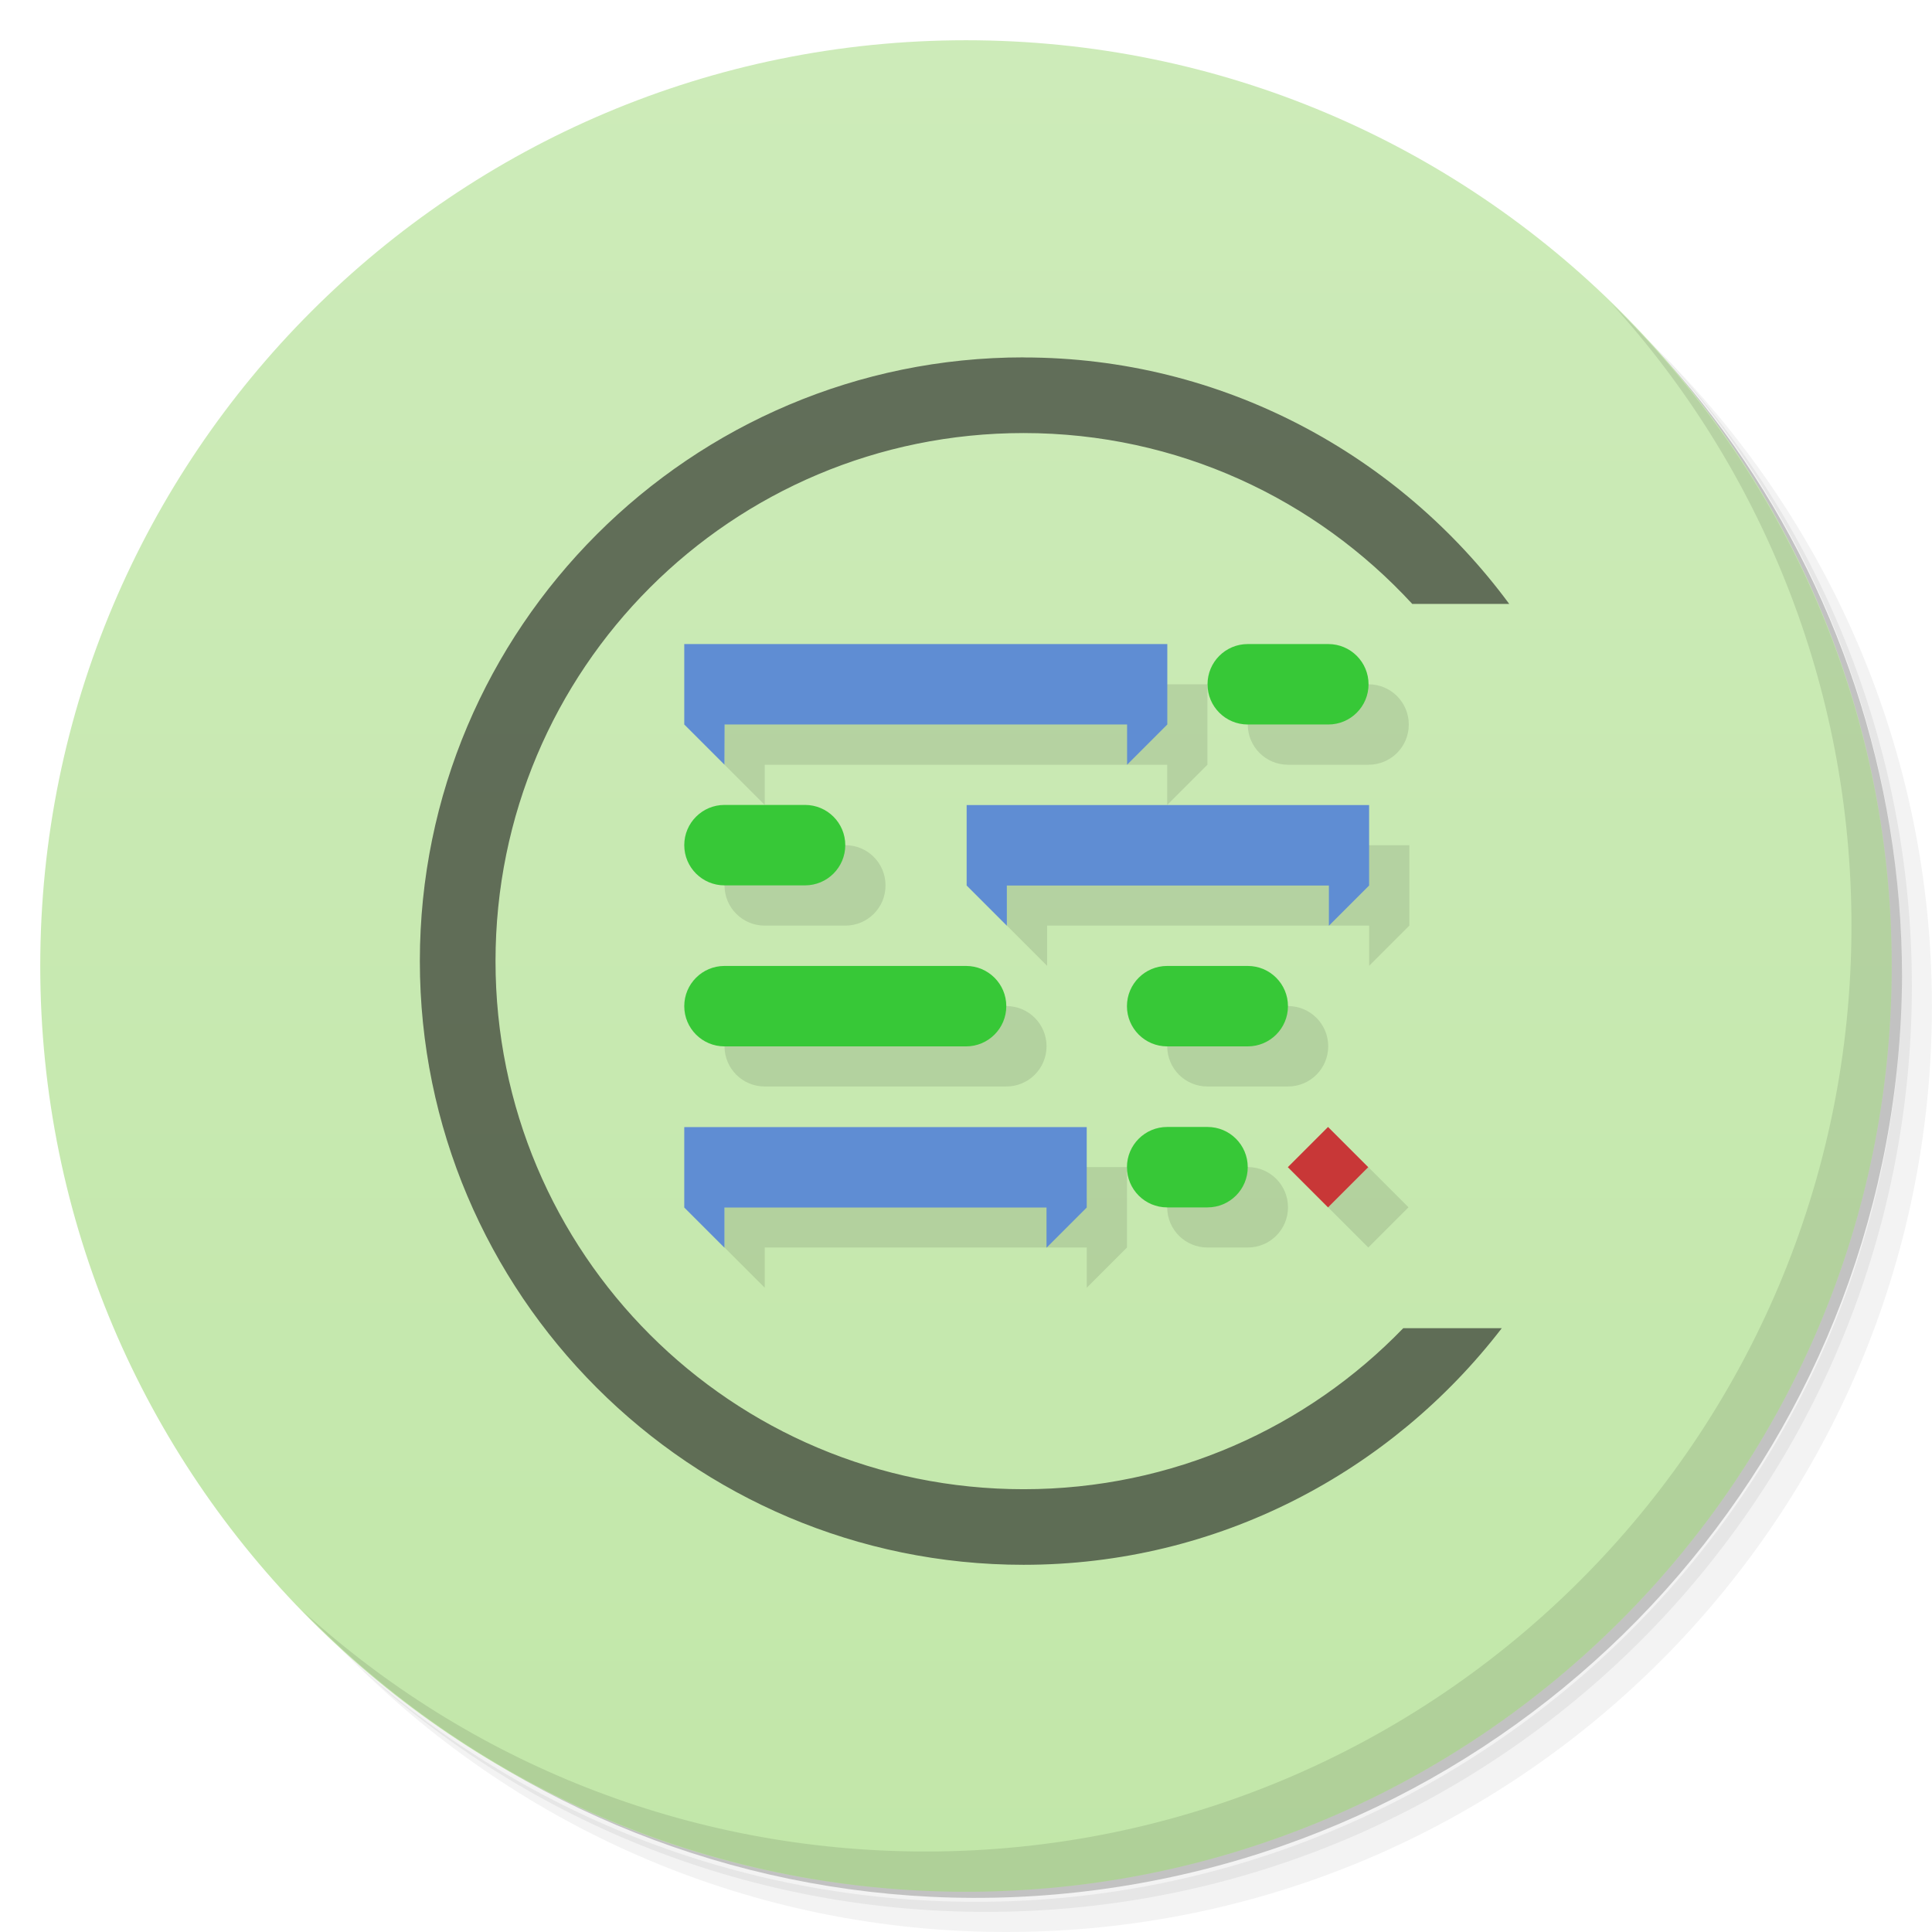
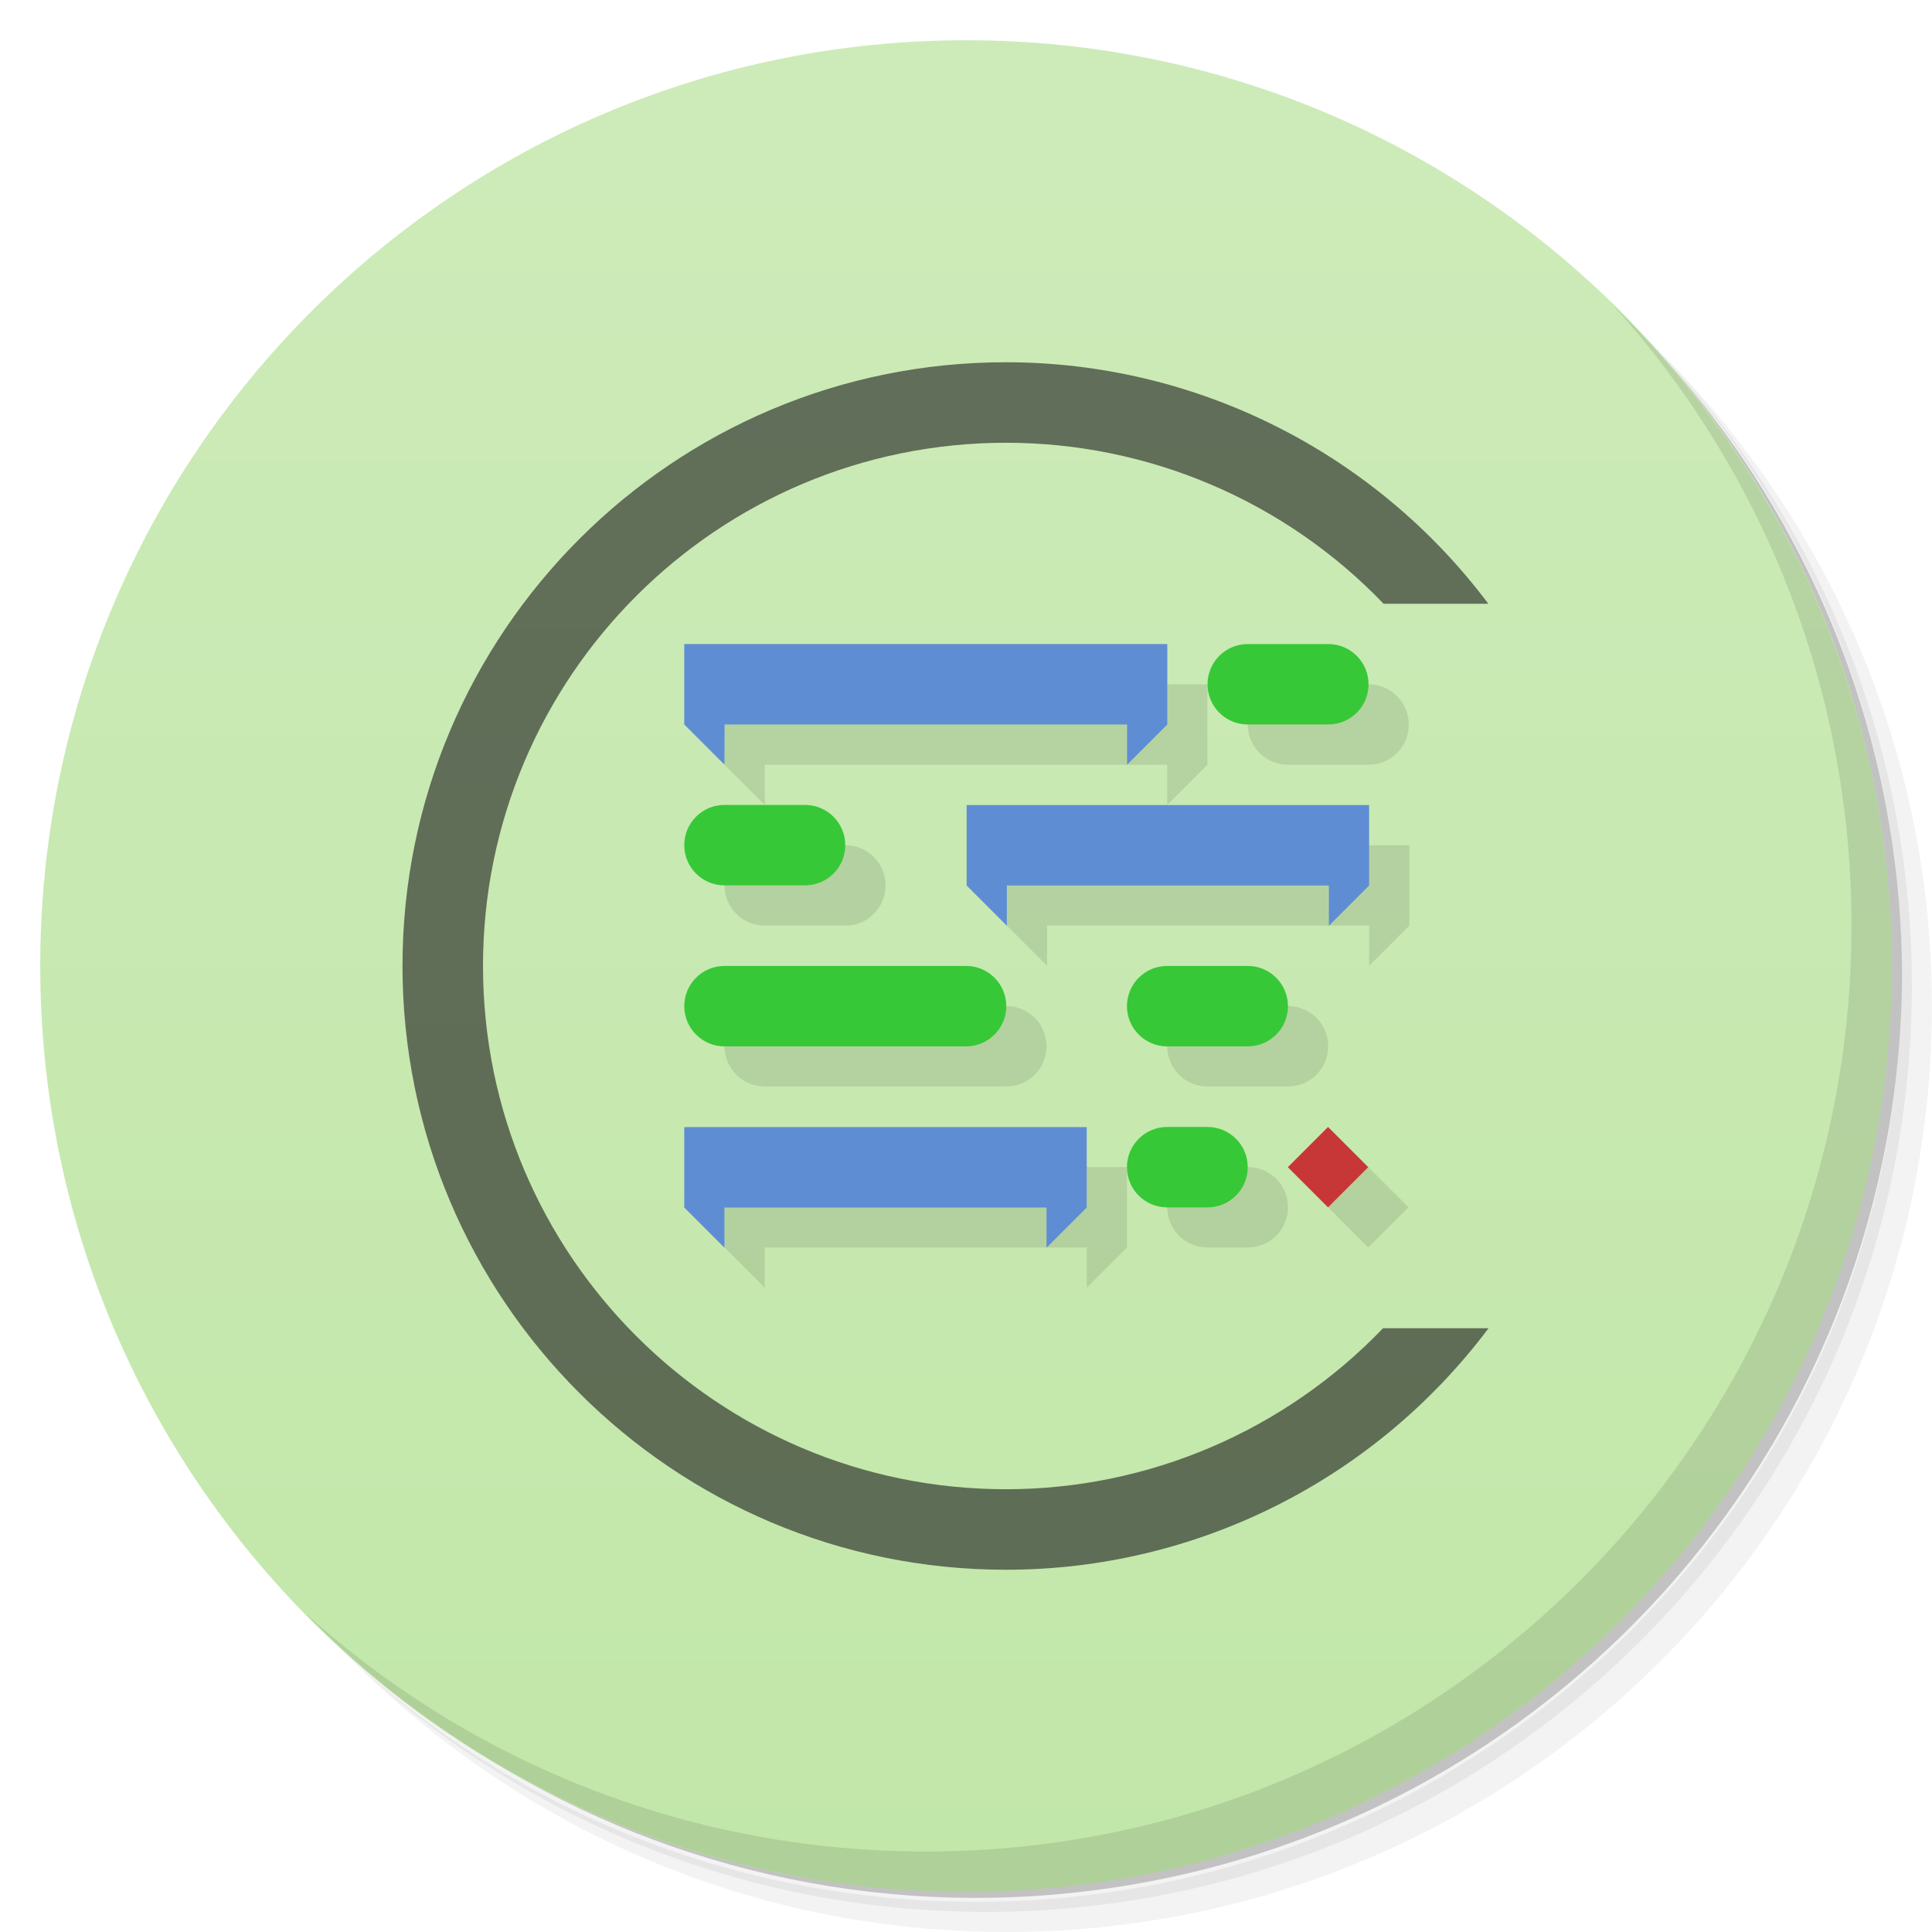
- <svg xmlns="http://www.w3.org/2000/svg" viewBox="0 0 48 48">
-   <defs>
-     <linearGradient id="linearGradient3764" x1="1" x2="47" gradientUnits="userSpaceOnUse" gradientTransform="matrix(0,-1,1,0,-1.5e-6,48)">
-       <stop style="stop-color:#c2e7a9;stop-opacity:1" />
-       <stop offset="1" style="stop-color:#cdebb9;stop-opacity:1" />
+ <svg xmlns="http://www.w3.org/2000/svg" id="svg2" viewBox="0 0 48 48" version="1.1">
+   <defs id="defs4">
+     <linearGradient id="linearGradient3764" x1="1" x2="47" gradientTransform="matrix(0 -1 1 0 -.0000015 48)" gradientUnits="userSpaceOnUse">
+       <stop id="stop7" style="stop-color:#c2e7a9" offset="0" />
+       <stop id="stop9" style="stop-color:#cdebb9" offset="1" />
    </linearGradient>
  </defs>
-   <g>
-     <path d="m 36.31 5 c 5.859 4.062 9.688 10.831 9.688 18.5 c 0 12.426 -10.07 22.5 -22.5 22.5 c -7.669 0 -14.438 -3.828 -18.5 -9.688 c 1.037 1.822 2.306 3.499 3.781 4.969 c 4.085 3.712 9.514 5.969 15.469 5.969 c 12.703 0 23 -10.298 23 -23 c 0 -5.954 -2.256 -11.384 -5.969 -15.469 c -1.469 -1.475 -3.147 -2.744 -4.969 -3.781 z m 4.969 3.781 c 3.854 4.113 6.219 9.637 6.219 15.719 c 0 12.703 -10.297 23 -23 23 c -6.081 0 -11.606 -2.364 -15.719 -6.219 c 4.16 4.144 9.883 6.719 16.219 6.719 c 12.703 0 23 -10.298 23 -23 c 0 -6.335 -2.575 -12.06 -6.719 -16.219 z" style="opacity:0.05" />
-     <path d="m 41.28 8.781 c 3.712 4.085 5.969 9.514 5.969 15.469 c 0 12.703 -10.297 23 -23 23 c -5.954 0 -11.384 -2.256 -15.469 -5.969 c 4.113 3.854 9.637 6.219 15.719 6.219 c 12.703 0 23 -10.298 23 -23 c 0 -6.081 -2.364 -11.606 -6.219 -15.719 z" style="opacity:0.1" />
-     <path d="m 31.25 2.375 c 8.615 3.154 14.75 11.417 14.75 21.13 c 0 12.426 -10.07 22.5 -22.5 22.5 c -9.708 0 -17.971 -6.135 -21.12 -14.75 a 23 23 0 0 0 44.875 -7 a 23 23 0 0 0 -16 -21.875 z" style="opacity:0.2" />
+   <g id="g11">
+     <path id="path13" style="opacity:.05" d="m36.31 5c5.859 4.062 9.688 10.831 9.688 18.5 0 12.426-10.07 22.5-22.5 22.5-7.669 0-14.438-3.828-18.5-9.688 1.037 1.822 2.306 3.499 3.781 4.969 4.085 3.712 9.514 5.969 15.469 5.969 12.703 0 23-10.298 23-23 0-5.954-2.256-11.384-5.969-15.469-1.469-1.475-3.147-2.744-4.969-3.781zm4.969 3.781c3.854 4.113 6.219 9.637 6.219 15.719 0 12.703-10.297 23-23 23-6.081 0-11.606-2.364-15.719-6.219 4.16 4.144 9.883 6.719 16.219 6.719 12.703 0 23-10.298 23-23 0-6.335-2.575-12.06-6.719-16.219z" />
+     <path id="path15" style="opacity:.1" d="m41.28 8.781c3.712 4.085 5.969 9.514 5.969 15.469 0 12.703-10.297 23-23 23-5.954 0-11.384-2.256-15.469-5.969 4.113 3.854 9.637 6.219 15.719 6.219 12.703 0 23-10.298 23-23 0-6.081-2.364-11.606-6.219-15.719z" />
+     <path id="path17" style="opacity:.2" d="m31.25 2.375c8.615 3.154 14.75 11.417 14.75 21.13 0 12.426-10.07 22.5-22.5 22.5-9.708 0-17.971-6.135-21.12-14.75a23 23 0 0 0 44.875 -7 23 23 0 0 0 -16 -21.875z" />
  </g>
-   <g>
-     <path d="m 24 1 c 12.703 0 23 10.297 23 23 c 0 12.703 -10.297 23 -23 23 -12.703 0 -23 -10.297 -23 -23 0 -12.703 10.297 -23 23 -23 z" style="fill:url(#linearGradient3764);fill-opacity:1" />
+   <g id="g19">
+     <path id="path21" style="fill:url(#linearGradient3764)" d="m24 1c12.703 0 23 10.297 23 23s-10.297 23-23 23-23-10.297-23-23 10.297-23 23-23z" />
  </g>
-   <g>
-     <path d="m 40.03 7.531 c 3.712 4.084 5.969 9.514 5.969 15.469 0 12.703 -10.297 23 -23 23 c -5.954 0 -11.384 -2.256 -15.469 -5.969 4.178 4.291 10.01 6.969 16.469 6.969 c 12.703 0 23 -10.298 23 -23 0 -6.462 -2.677 -12.291 -6.969 -16.469 z" style="opacity:0.1" />
+   <path id="path4185" style="opacity:.6;fill:#1a1a1a" d="m25 9c-8.284-0.005-15 6.716-15 15s6.716 15.004 15 15c4.715-0.002 9.153-2.228 11.982-6h-2.621c-2.447 2.55-5.827 3.998-9.361 4-7.18 0.004-13-5.82-13-13s5.82-13.001 13-13c3.539 0.001 6.925 1.446 9.375 4h2.602c-2.828-3.77-7.264-5.997-11.977-6z" />
+   <g id="g23">
+     <path id="path25" style="opacity:.1" d="m40.03 7.531c3.712 4.084 5.969 9.514 5.969 15.469 0 12.703-10.297 23-23 23-5.954 0-11.384-2.256-15.469-5.969 4.178 4.291 10.01 6.969 16.469 6.969 12.703 0 23-10.298 23-23 0-6.462-2.677-12.291-6.969-16.469z" />
  </g>
-   <path d="m 25.43 8.879 c -8.274 0 -14.999 6.725 -14.999 14.999 0 8.274 6.725 14.999 14.999 14.999 4.84 0 9.138 -2.314 11.881 -5.878 l -2.448 0 c -2.385 2.466 -5.722 4 -9.432 4 -7.26 0 -13.12 -5.864 -13.12 -13.12 0 -7.26 5.864 -13.12 13.12 -13.12 3.827 0 7.257 1.641 9.656 4.245 l 2.409 0 c -2.732 -3.703 -7.122 -6.123 -12.06 -6.123" mix-blend-mode="normal" isolation="auto" white-space="normal" solid-color="#000000" solid-opacity="1" style="visibility:visible;shape-rendering:auto;color-interpolation-filters:linearRGB;fill:#1a1a1a;opacity:0.6;image-rendering:auto;fill-opacity:1;stroke:none;display:inline;color:#000;fill-rule:nonzero;color-rendering:auto;color-interpolation:sRGB" />
-   <g transform="matrix(3.543307,0,0,3.543307,-4.96e-4,-1.639e-4)">
-     <g transform="translate(0.2822224,0.2822223)" style="fill:#000;opacity:0.1">
-       <path d="m 4.798 4.516 0 0.564 0.282 0.282 0 -0.282 2.822 0 0 0.282 0.282 -0.282 0 -0.564 -3.387 0 z m 3.951 0 c -0.156 0 -0.282 0.125 -0.282 0.282 0 0.156 0.126 0.282 0.282 0.282 l 0.565 0 c 0.156 0 0.282 -0.126 0.282 -0.282 0 -0.156 -0.126 -0.282 -0.282 -0.282 l -0.565 0 z m -3.669 1.128 c -0.156 0 -0.282 0.126 -0.282 0.282 0 0.156 0.126 0.282 0.282 0.282 l 0.565 0 c 0.156 0 0.282 -0.125 0.282 -0.282 0 -0.156 -0.125 -0.282 -0.282 -0.282 l -0.565 0 z m 1.698 0 0 0.564 0.282 0.282 0 -0.282 2.258 0 0 0.282 0.282 -0.282 0 -0.564 -2.822 0 z m -1.698 1.128 c -0.156 0 -0.282 0.126 -0.282 0.282 0 0.156 0.126 0.282 0.282 0.282 l 1.694 0 c 0.156 0 0.282 -0.126 0.282 -0.282 0 -0.156 -0.126 -0.282 -0.282 -0.282 l -1.694 0 z m 3.104 0 c -0.156 0 -0.282 0.126 -0.282 0.282 0 0.156 0.126 0.282 0.282 0.282 l 0.565 0 c 0.156 0 0.282 -0.126 0.282 -0.282 0 -0.156 -0.126 -0.282 -0.282 -0.282 l -0.565 0 z m 0 1.129 c -0.156 0 -0.282 0.125 -0.282 0.282 0 0.156 0.126 0.282 0.282 0.282 l 0.283 0 c 0.156 0 0.282 -0.126 0.282 -0.282 0 -0.156 -0.126 -0.282 -0.282 -0.282 l -0.283 0 z m 1.128 0 -0.282 0.282 0.282 0.282 0.282 -0.282 -0.282 -0.282 z m -4.514 0 0 0.564 0.282 0.282 0 -0.282 2.258 0 0 0.282 0.282 -0.282 0 -0.564 -2.822 0 z" style="stroke:none;fill-rule:evenodd" />
+   <g id="g29" transform="matrix(3.5433 0 0 3.5433 -.000496 -.0001639)">
+     <g id="g31" style="opacity:.1" transform="translate(.28222 .28222)">
+       <path id="path33" style="fill-rule:evenodd" d="m4.798 4.516v0.564l0.282 0.282v-0.282h2.822v0.282l0.282-0.282v-0.564h-3.387zm3.951 0c-0.156 0-0.282 0.125-0.282 0.282 0 0.156 0.126 0.282 0.282 0.282h0.565c0.156 0 0.282-0.126 0.282-0.282s-0.126-0.282-0.282-0.282h-0.565zm-3.669 1.128c-0.156 0-0.282 0.126-0.282 0.282s0.126 0.282 0.282 0.282h0.565c0.156 0 0.282-0.125 0.282-0.282 0-0.156-0.125-0.282-0.282-0.282h-0.565zm1.698 0v0.564l0.282 0.282v-0.282h2.258v0.282l0.282-0.282v-0.564h-2.822zm-1.698 1.128c-0.156 0-0.282 0.126-0.282 0.282s0.126 0.282 0.282 0.282h1.694c0.156 0 0.282-0.126 0.282-0.282s-0.126-0.282-0.282-0.282h-1.694zm3.104 0c-0.156 0-0.282 0.126-0.282 0.282s0.126 0.282 0.282 0.282h0.565c0.156 0 0.282-0.126 0.282-0.282s-0.126-0.282-0.282-0.282h-0.565zm0 1.129c-0.156 0-0.282 0.125-0.282 0.282 0 0.156 0.126 0.282 0.282 0.282h0.283c0.156 0 0.282-0.126 0.282-0.282s-0.126-0.282-0.282-0.282h-0.283zm1.128 0-0.282 0.282 0.282 0.282 0.282-0.282-0.282-0.282zm-4.514 0v0.564l0.282 0.282v-0.282h2.258v0.282l0.282-0.282v-0.564h-2.822z" />
    </g>
-     <g>
-       <path d="M 5.08,5.362 4.798,5.08 l 0,-0.564 3.387,0 0,0.564 -0.282,0.282 0,-0.282 -2.822,0" style="fill:#5f8dd3;stroke:none;fill-rule:evenodd" />
-       <path d="m 7.06 6.491 -0.282 -0.282 0 -0.564 2.822 0 0 0.564 -0.282 0.282 0 -0.282 -2.258 0 z" style="fill:#5f8dd3;stroke:none;fill-rule:evenodd" />
-       <rect rx="0.282" y="6.773" x="4.798" height="0.564" width="2.258" style="fill:#37c837;opacity:1;fill-opacity:1;stroke:none;fill-rule:nonzero" />
-       <rect width="1.129" height="0.564" x="7.902" y="6.773" rx="0.282" style="fill:#37c837;opacity:1;fill-opacity:1;stroke:none;fill-rule:nonzero" />
-       <path d="m 5.08 8.749 -0.282 -0.282 0 -0.564 2.822 0 0 0.564 -0.282 0.282 0 -0.282 -2.258 0 z" style="fill:#5f8dd3;stroke:none;fill-rule:evenodd" />
-       <path d="M 9.03,8.184 9.312,7.902 9.594,8.184 9.312,8.466" style="fill:#c83737;stroke:none;fill-rule:evenodd" />
-       <rect rx="0.282" y="5.644" x="4.798" height="0.564" width="1.129" style="fill:#37c837;opacity:1;fill-opacity:1;stroke:none;fill-rule:nonzero" />
-       <rect rx="0.282" y="4.516" x="8.467" height="0.564" width="1.129" style="fill:#37c837;opacity:1;fill-opacity:1;stroke:none;fill-rule:nonzero" />
-       <rect rx="0.282" y="7.902" x="7.902" height="0.564" width="0.847" style="fill:#37c837;opacity:1;fill-opacity:1;stroke:none;fill-rule:nonzero" />
+     <g id="g35">
+       <path id="path37" style="fill:#5f8dd3;fill-rule:evenodd" d="m5.08 5.362-0.282-0.282v-0.564h3.387v0.564l-0.282 0.282v-0.282h-2.822" />
+       <path id="path39" style="fill:#5f8dd3;fill-rule:evenodd" d="m7.06 6.491-0.282-0.282v-0.564h2.822v0.564l-0.282 0.282v-0.282h-2.258z" />
+       <rect id="rect41" x="4.798" width="2.258" height=".564" y="6.773" style="fill:#37c837" rx=".282" />
+       <rect id="rect43" x="7.902" width="1.129" height=".564" y="6.773" style="fill:#37c837" rx=".282" />
+       <path id="path45" style="fill:#5f8dd3;fill-rule:evenodd" d="m5.08 8.749-0.282-0.282v-0.564h2.822v0.564l-0.282 0.282v-0.282h-2.258z" />
+       <path id="path47" style="fill:#c83737;fill-rule:evenodd" d="m9.03 8.184 0.282-0.282 0.282 0.282-0.282 0.282" />
+       <rect id="rect49" x="4.798" width="1.129" height=".564" y="5.644" style="fill:#37c837" rx=".282" />
+       <rect id="rect51" x="8.467" width="1.129" height=".564" y="4.516" style="fill:#37c837" rx=".282" />
+       <rect id="rect53" x="7.902" width=".847" height=".564" y="7.902" style="fill:#37c837" rx=".282" />
    </g>
  </g>
</svg>
